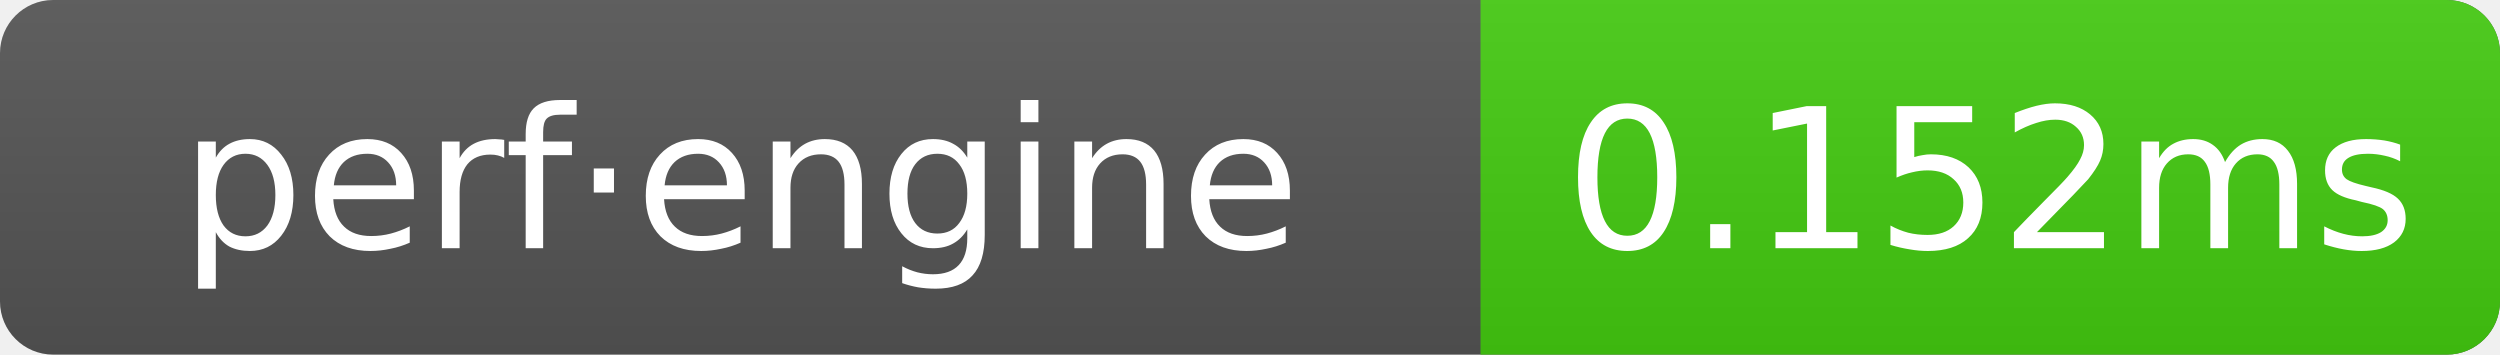
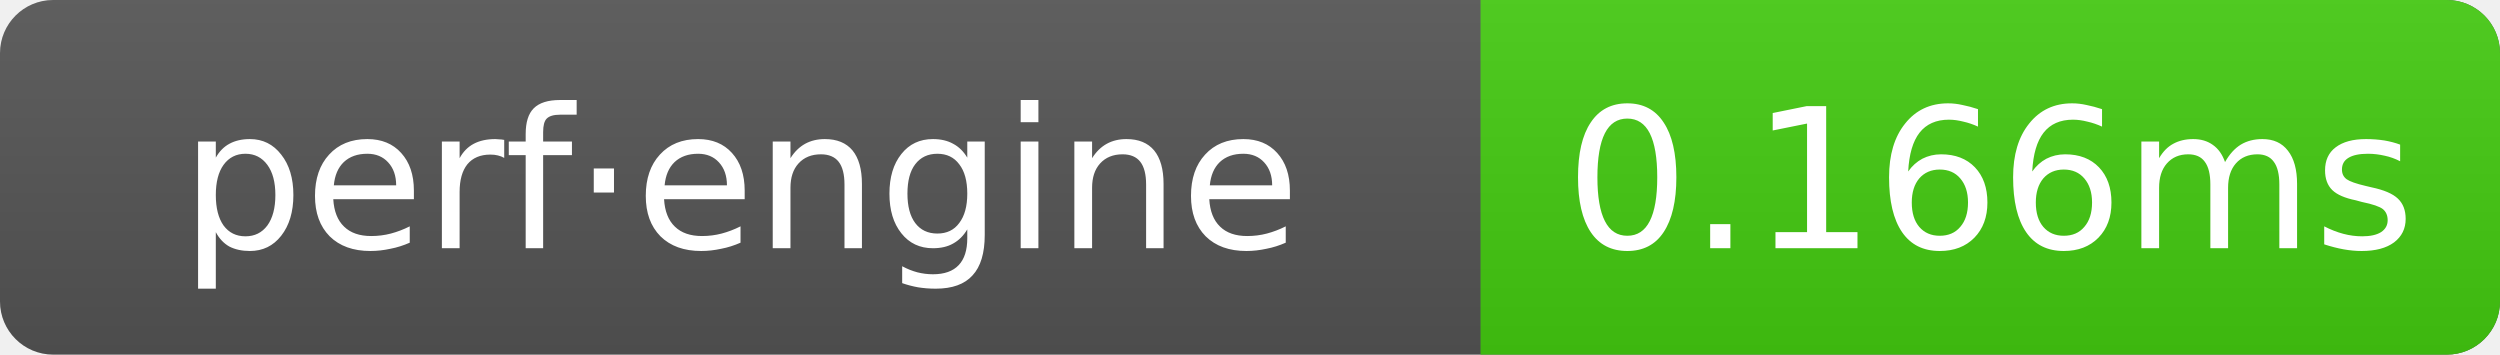
- <svg xmlns="http://www.w3.org/2000/svg" width="141" height="20" role="img" aria-label="perf·engine: 0.152ms">
+ <svg xmlns="http://www.w3.org/2000/svg" width="141" height="20" role="img" aria-label="perf·engine: 0.166ms">
  <linearGradient id="g" x2="0" y2="100%">
    <stop offset="0" stop-color="#bbb" stop-opacity=".1" />
    <stop offset="1" stop-opacity=".1" />
  </linearGradient>
  <clipPath id="r">
    <rect width="141" height="20" rx="3" fill="#fff" />
  </clipPath>
  <g clip-path="url(#r)">
    <rect width="141" height="20" fill="#555" />
    <rect x="83.5" width="57.5" height="20" fill="#4c1" />
    <rect width="141" height="20" fill="url(#g)" />
  </g>
  <g text-anchor="middle" font-family="Verdana,Geneva,DejaVu Sans,sans-serif" font-size="11" fill="#fff">
    <text x="41.75" y="14">perf·engine</text>
-     <text x="112.25" y="14">0.152ms</text>
+     <text x="112.25" y="14">0.166ms</text>
  </g>
</svg>
